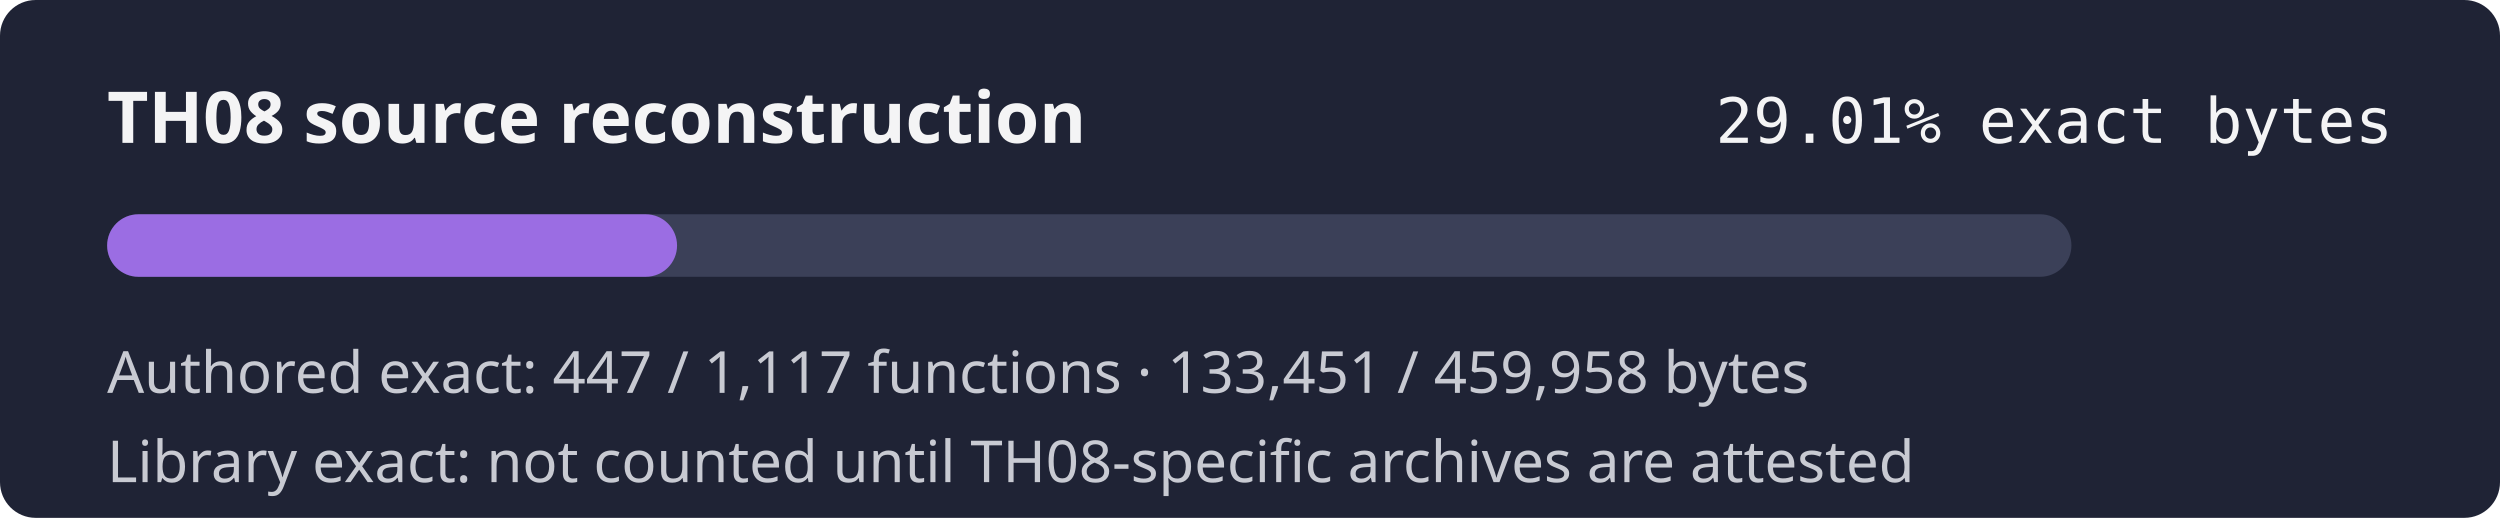
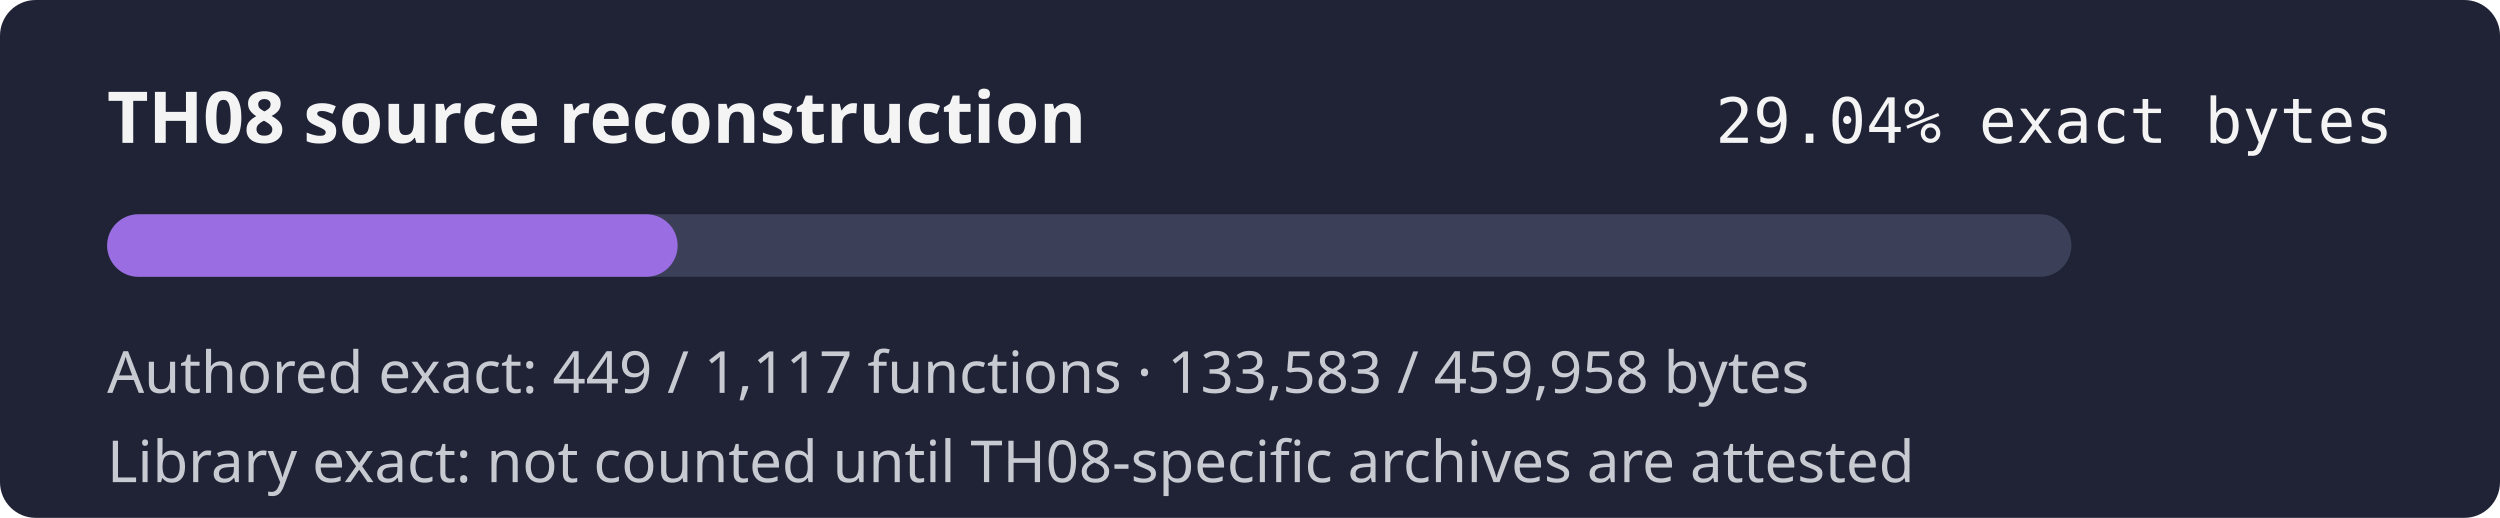
- <svg xmlns="http://www.w3.org/2000/svg" width="560" height="116" role="img" aria-label="TH08 reconstruction progress 29.01% exact authored bytes">
+ <svg xmlns="http://www.w3.org/2000/svg" width="560" height="116" role="img" aria-label="TH08 reconstruction progress 29.04% exact authored bytes">
  <rect width="560" height="116" rx="8" fill="#1f2335" />
  <text x="24" y="32" fill="#f4f4f5" font-family="sans-serif" font-size="16" font-weight="600">TH08 source reconstruction</text>
-   <text x="536" y="32" fill="#f4f4f5" text-anchor="end" font-family="monospace" font-size="14">29.01% exact bytes</text>
+   <text x="536" y="32" fill="#f4f4f5" text-anchor="end" font-family="monospace" font-size="14">29.04% exact bytes</text>
  <rect x="24" y="48" width="440" height="14" rx="7" fill="#3b4058" />
-   <rect x="24" y="48" width="127.66" height="14" rx="7" fill="#9b6de3" />
-   <text x="24" y="88" fill="#c8cad2" font-family="sans-serif" font-size="13">Authored exact: 447 / 1,117 functions · 133,451 / 459,958 bytes</text>
+   <rect x="24" y="48" width="127.79" height="14" rx="7" fill="#9b6de3" />
+   <text x="24" y="88" fill="#c8cad2" font-family="sans-serif" font-size="13">Authored exact: 449 / 1,117 functions · 133,583 / 459,958 bytes</text>
  <text x="24" y="108" fill="#c8cad2" font-family="sans-serif" font-size="13">Library exact: not counted until TH08-specific archives are attested</text>
</svg>
